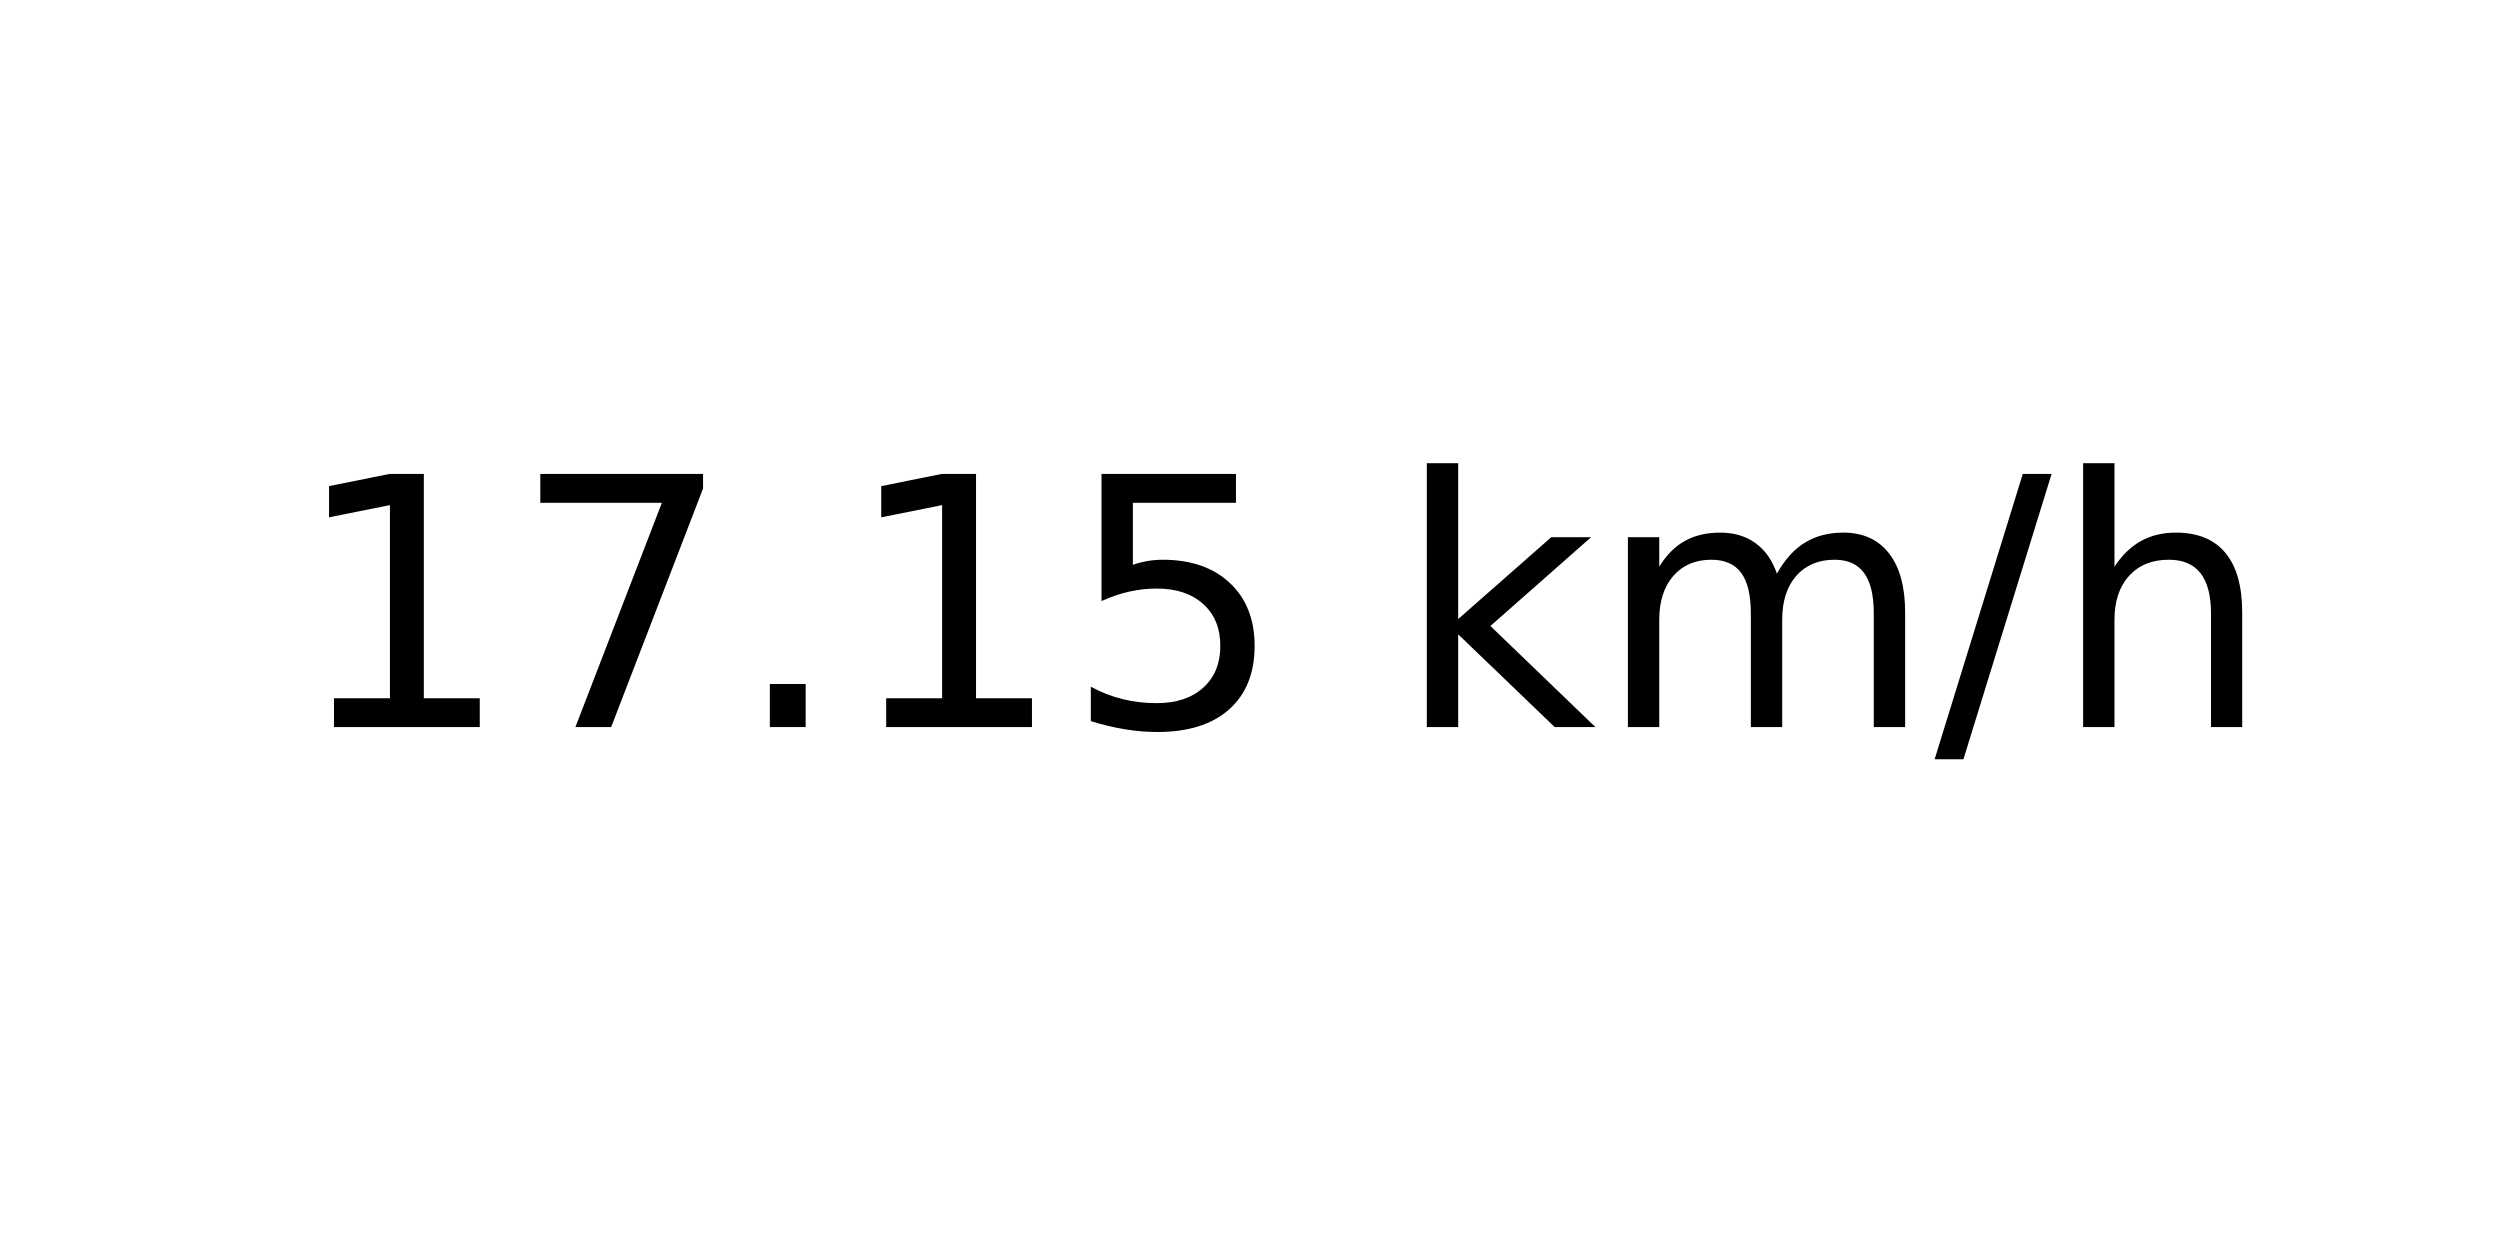
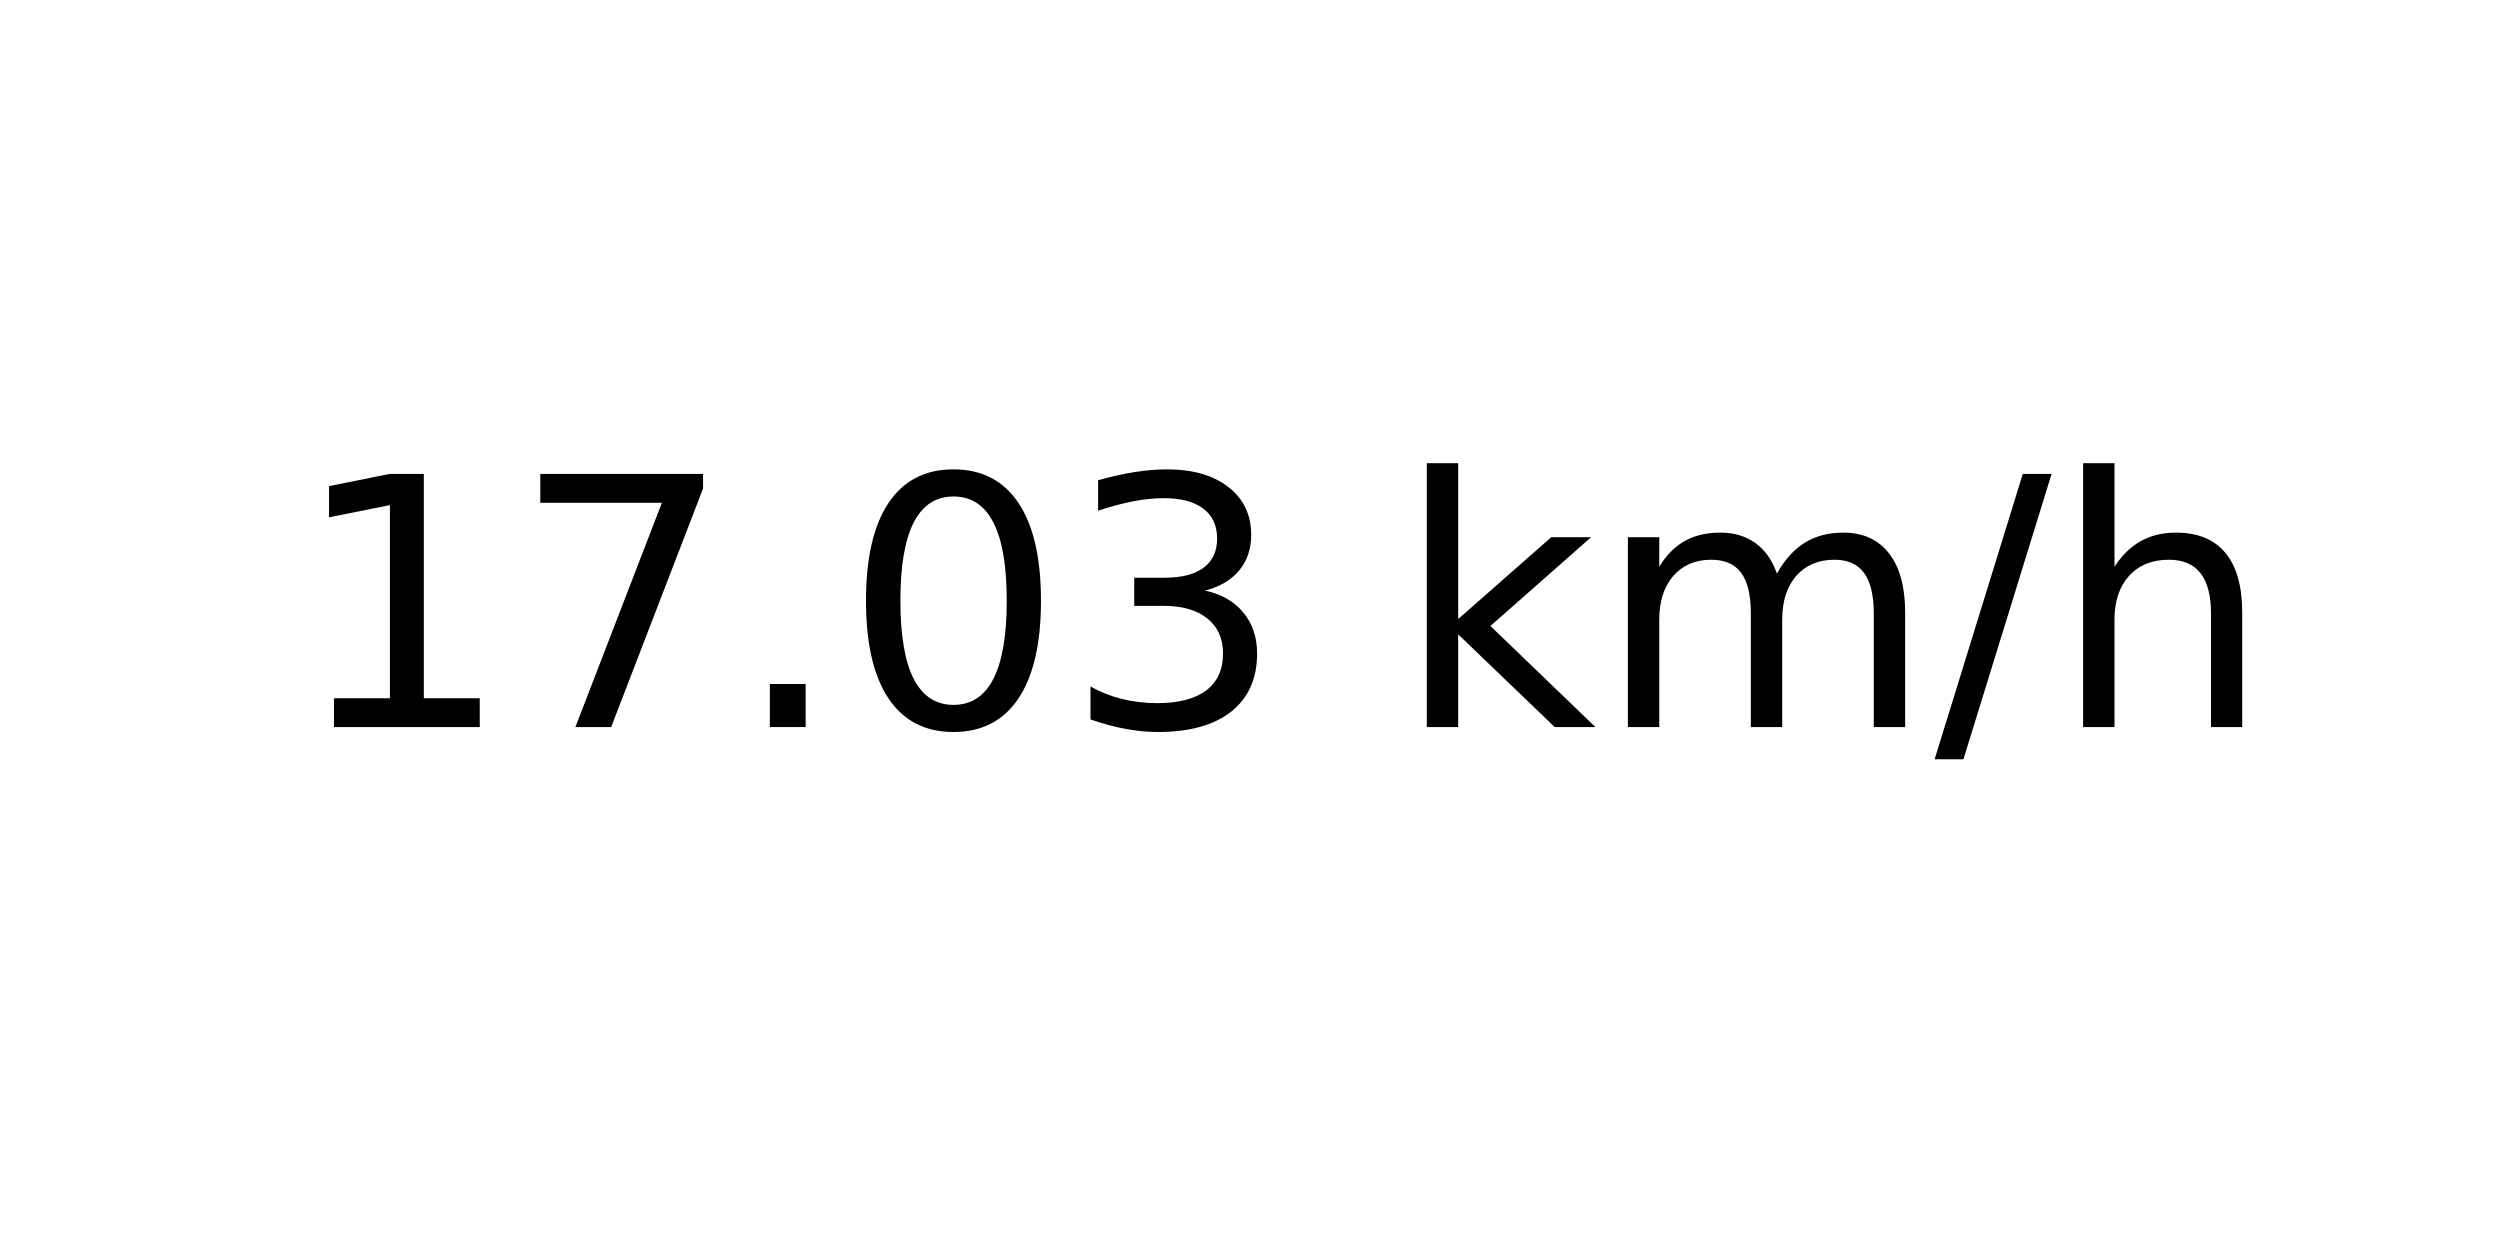
<svg xmlns="http://www.w3.org/2000/svg" xmlns:xlink="http://www.w3.org/1999/xlink" width="72pt" height="36pt" viewBox="0 0 72 36" version="1.1">
  <defs>
    <style type="text/css">*{stroke-linejoin: round; stroke-linecap: butt}</style>
  </defs>
  <g id="figure_1">
    <g id="axes_1">
      <g id="text_1">
        <g transform="translate(8.378125 20.93937) scale(0.1 -0.1)">
          <defs>
            <path id="DejaVuSans-31" d="M 794 531  L 1825 531  L 1825 4091  L 703 3866  L 703 4441  L 1819 4666  L 2450 4666  L 2450 531  L 3481 531  L 3481 0  L 794 0  L 794 531  z " transform="scale(0.015625)" />
            <path id="DejaVuSans-37" d="M 525 4666  L 3525 4666  L 3525 4397  L 1831 0  L 1172 0  L 2766 4134  L 525 4134  L 525 4666  z " transform="scale(0.015625)" />
            <path id="DejaVuSans-2e" d="M 684 794  L 1344 794  L 1344 0  L 684 0  L 684 794  z " transform="scale(0.015625)" />
-             <path id="DejaVuSans-35" d="M 691 4666  L 3169 4666  L 3169 4134  L 1269 4134  L 1269 2991  Q 1406 3038 1543 3061  Q 1681 3084 1819 3084  Q 2600 3084 3056 2656  Q 3513 2228 3513 1497  Q 3513 744 3044 326  Q 2575 -91 1722 -91  Q 1428 -91 1123 -41  Q 819 9 494 109  L 494 744  Q 775 591 1075 516  Q 1375 441 1709 441  Q 2250 441 2565 725  Q 2881 1009 2881 1497  Q 2881 1984 2565 2268  Q 2250 2553 1709 2553  Q 1456 2553 1204 2497  Q 953 2441 691 2322  L 691 4666  z " transform="scale(0.015625)" />
+             <path id="DejaVuSans-30" d="M 2034 4250  Q 1547 4250 1301 3770  Q 1056 3291 1056 2328  Q 1056 1369 1301 889  Q 1547 409 2034 409  Q 2525 409 2770 889  Q 3016 1369 3016 2328  Q 3016 3291 2770 3770  Q 2525 4250 2034 4250  z M 2034 4750  Q 2819 4750 3233 4129  Q 3647 3509 3647 2328  Q 3647 1150 3233 529  Q 2819 -91 2034 -91  Q 1250 -91 836 529  Q 422 1150 422 2328  Q 422 3509 836 4129  Q 1250 4750 2034 4750  z " transform="scale(0.015625)" />
+             <path id="DejaVuSans-33" d="M 2597 2516  Q 3050 2419 3304 2112  Q 3559 1806 3559 1356  Q 3559 666 3084 287  Q 2609 -91 1734 -91  Q 1441 -91 1130 -33  Q 819 25 488 141  L 488 750  Q 750 597 1062 519  Q 1375 441 1716 441  Q 2309 441 2620 675  Q 2931 909 2931 1356  Q 2931 1769 2642 2001  Q 2353 2234 1838 2234  L 1294 2234  L 1294 2753  L 1863 2753  Q 2328 2753 2575 2939  Q 2822 3125 2822 3475  Q 2822 3834 2567 4026  Q 2313 4219 1838 4219  Q 1578 4219 1281 4162  Q 984 4106 628 3988  L 628 4550  Q 988 4650 1302 4700  Q 1616 4750 1894 4750  Q 2613 4750 3031 4423  Q 3450 4097 3450 3541  Q 3450 3153 3228 2886  Q 3006 2619 2597 2516  z " transform="scale(0.015625)" />
            <path id="DejaVuSans-20" transform="scale(0.015625)" />
            <path id="DejaVuSans-6b" d="M 581 4863  L 1159 4863  L 1159 1991  L 2875 3500  L 3609 3500  L 1753 1863  L 3688 0  L 2938 0  L 1159 1709  L 1159 0  L 581 0  L 581 4863  z " transform="scale(0.015625)" />
            <path id="DejaVuSans-6d" d="M 3328 2828  Q 3544 3216 3844 3400  Q 4144 3584 4550 3584  Q 5097 3584 5394 3201  Q 5691 2819 5691 2113  L 5691 0  L 5113 0  L 5113 2094  Q 5113 2597 4934 2840  Q 4756 3084 4391 3084  Q 3944 3084 3684 2787  Q 3425 2491 3425 1978  L 3425 0  L 2847 0  L 2847 2094  Q 2847 2600 2669 2842  Q 2491 3084 2119 3084  Q 1678 3084 1418 2786  Q 1159 2488 1159 1978  L 1159 0  L 581 0  L 581 3500  L 1159 3500  L 1159 2956  Q 1356 3278 1631 3431  Q 1906 3584 2284 3584  Q 2666 3584 2933 3390  Q 3200 3197 3328 2828  z " transform="scale(0.015625)" />
            <path id="DejaVuSans-2f" d="M 1625 4666  L 2156 4666  L 531 -594  L 0 -594  L 1625 4666  z " transform="scale(0.015625)" />
            <path id="DejaVuSans-68" d="M 3513 2113  L 3513 0  L 2938 0  L 2938 2094  Q 2938 2591 2744 2837  Q 2550 3084 2163 3084  Q 1697 3084 1428 2787  Q 1159 2491 1159 1978  L 1159 0  L 581 0  L 581 4863  L 1159 4863  L 1159 2956  Q 1366 3272 1645 3428  Q 1925 3584 2291 3584  Q 2894 3584 3203 3211  Q 3513 2838 3513 2113  z " transform="scale(0.015625)" />
          </defs>
          <use xlink:href="#DejaVuSans-31" />
          <use xlink:href="#DejaVuSans-37" x="63.623" />
          <use xlink:href="#DejaVuSans-2e" x="127.246" />
-           <use xlink:href="#DejaVuSans-31" x="159.033" />
-           <use xlink:href="#DejaVuSans-35" x="222.656" />
+           <use xlink:href="#DejaVuSans-30" x="159.033" />
+           <use xlink:href="#DejaVuSans-33" x="222.656" />
          <use xlink:href="#DejaVuSans-20" x="286.279" />
          <use xlink:href="#DejaVuSans-6b" x="318.066" />
          <use xlink:href="#DejaVuSans-6d" x="375.977" />
          <use xlink:href="#DejaVuSans-2f" x="473.389" />
          <use xlink:href="#DejaVuSans-68" x="507.08" />
        </g>
      </g>
    </g>
  </g>
</svg>
